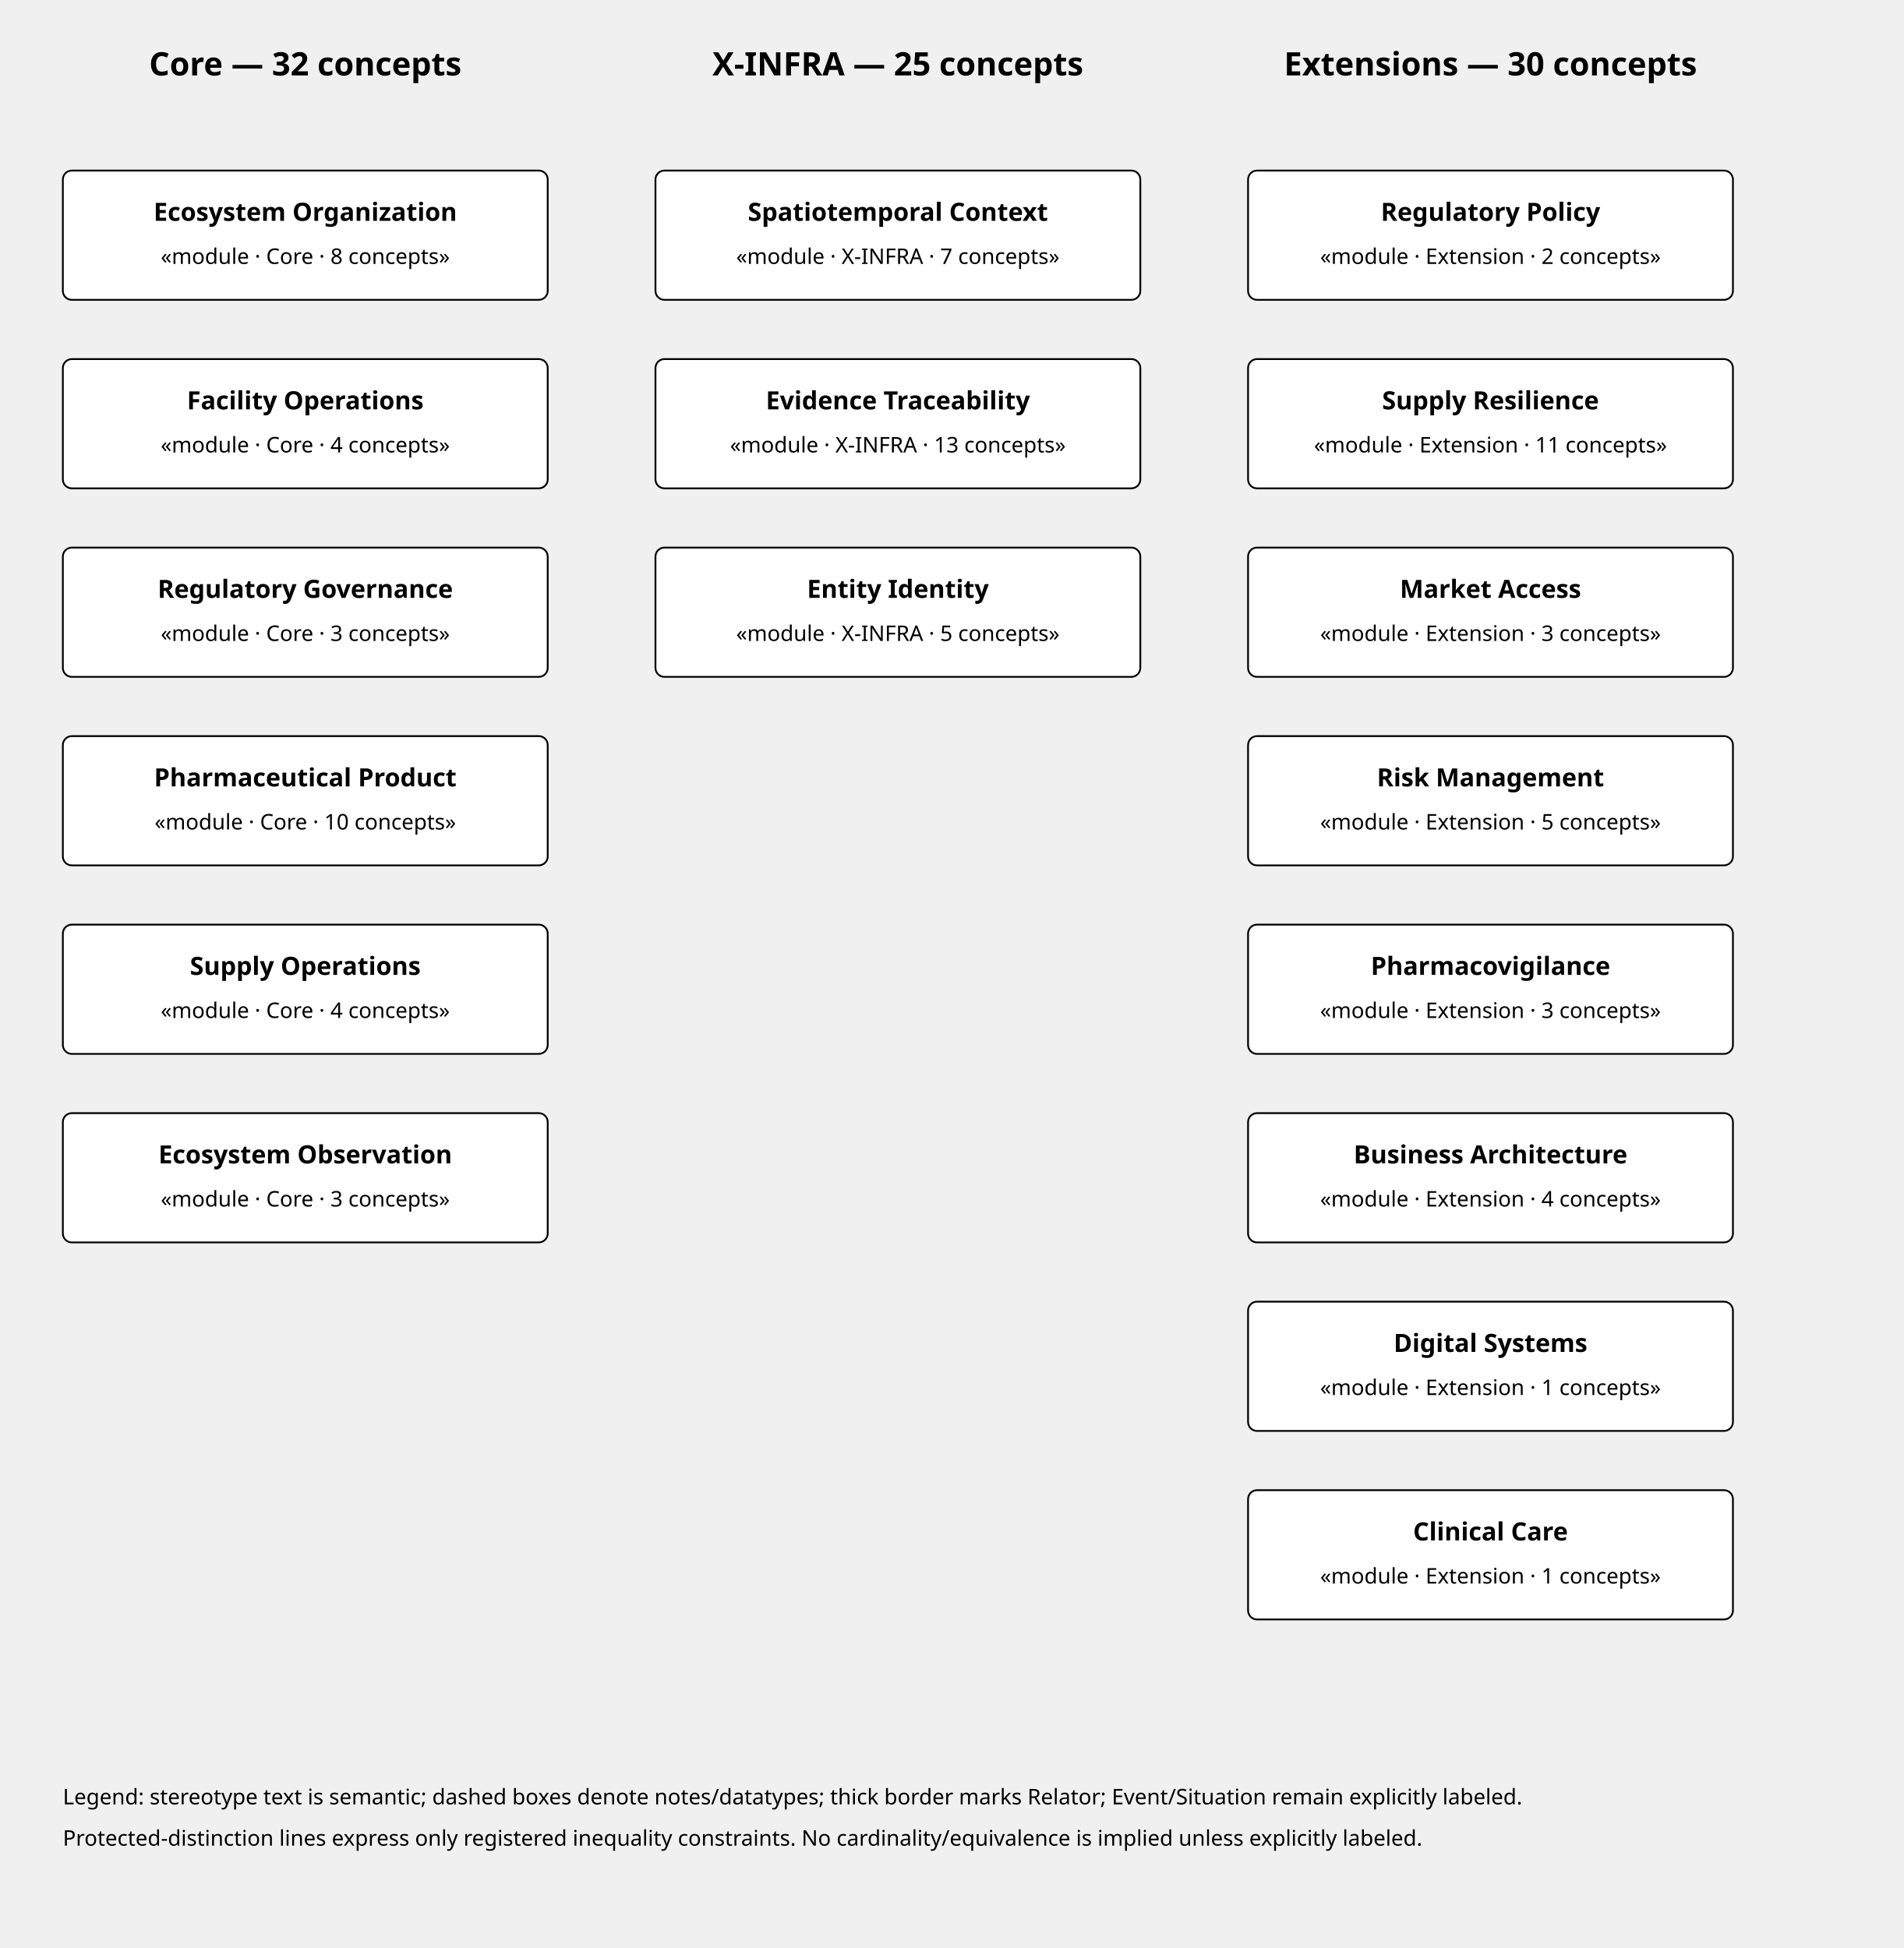
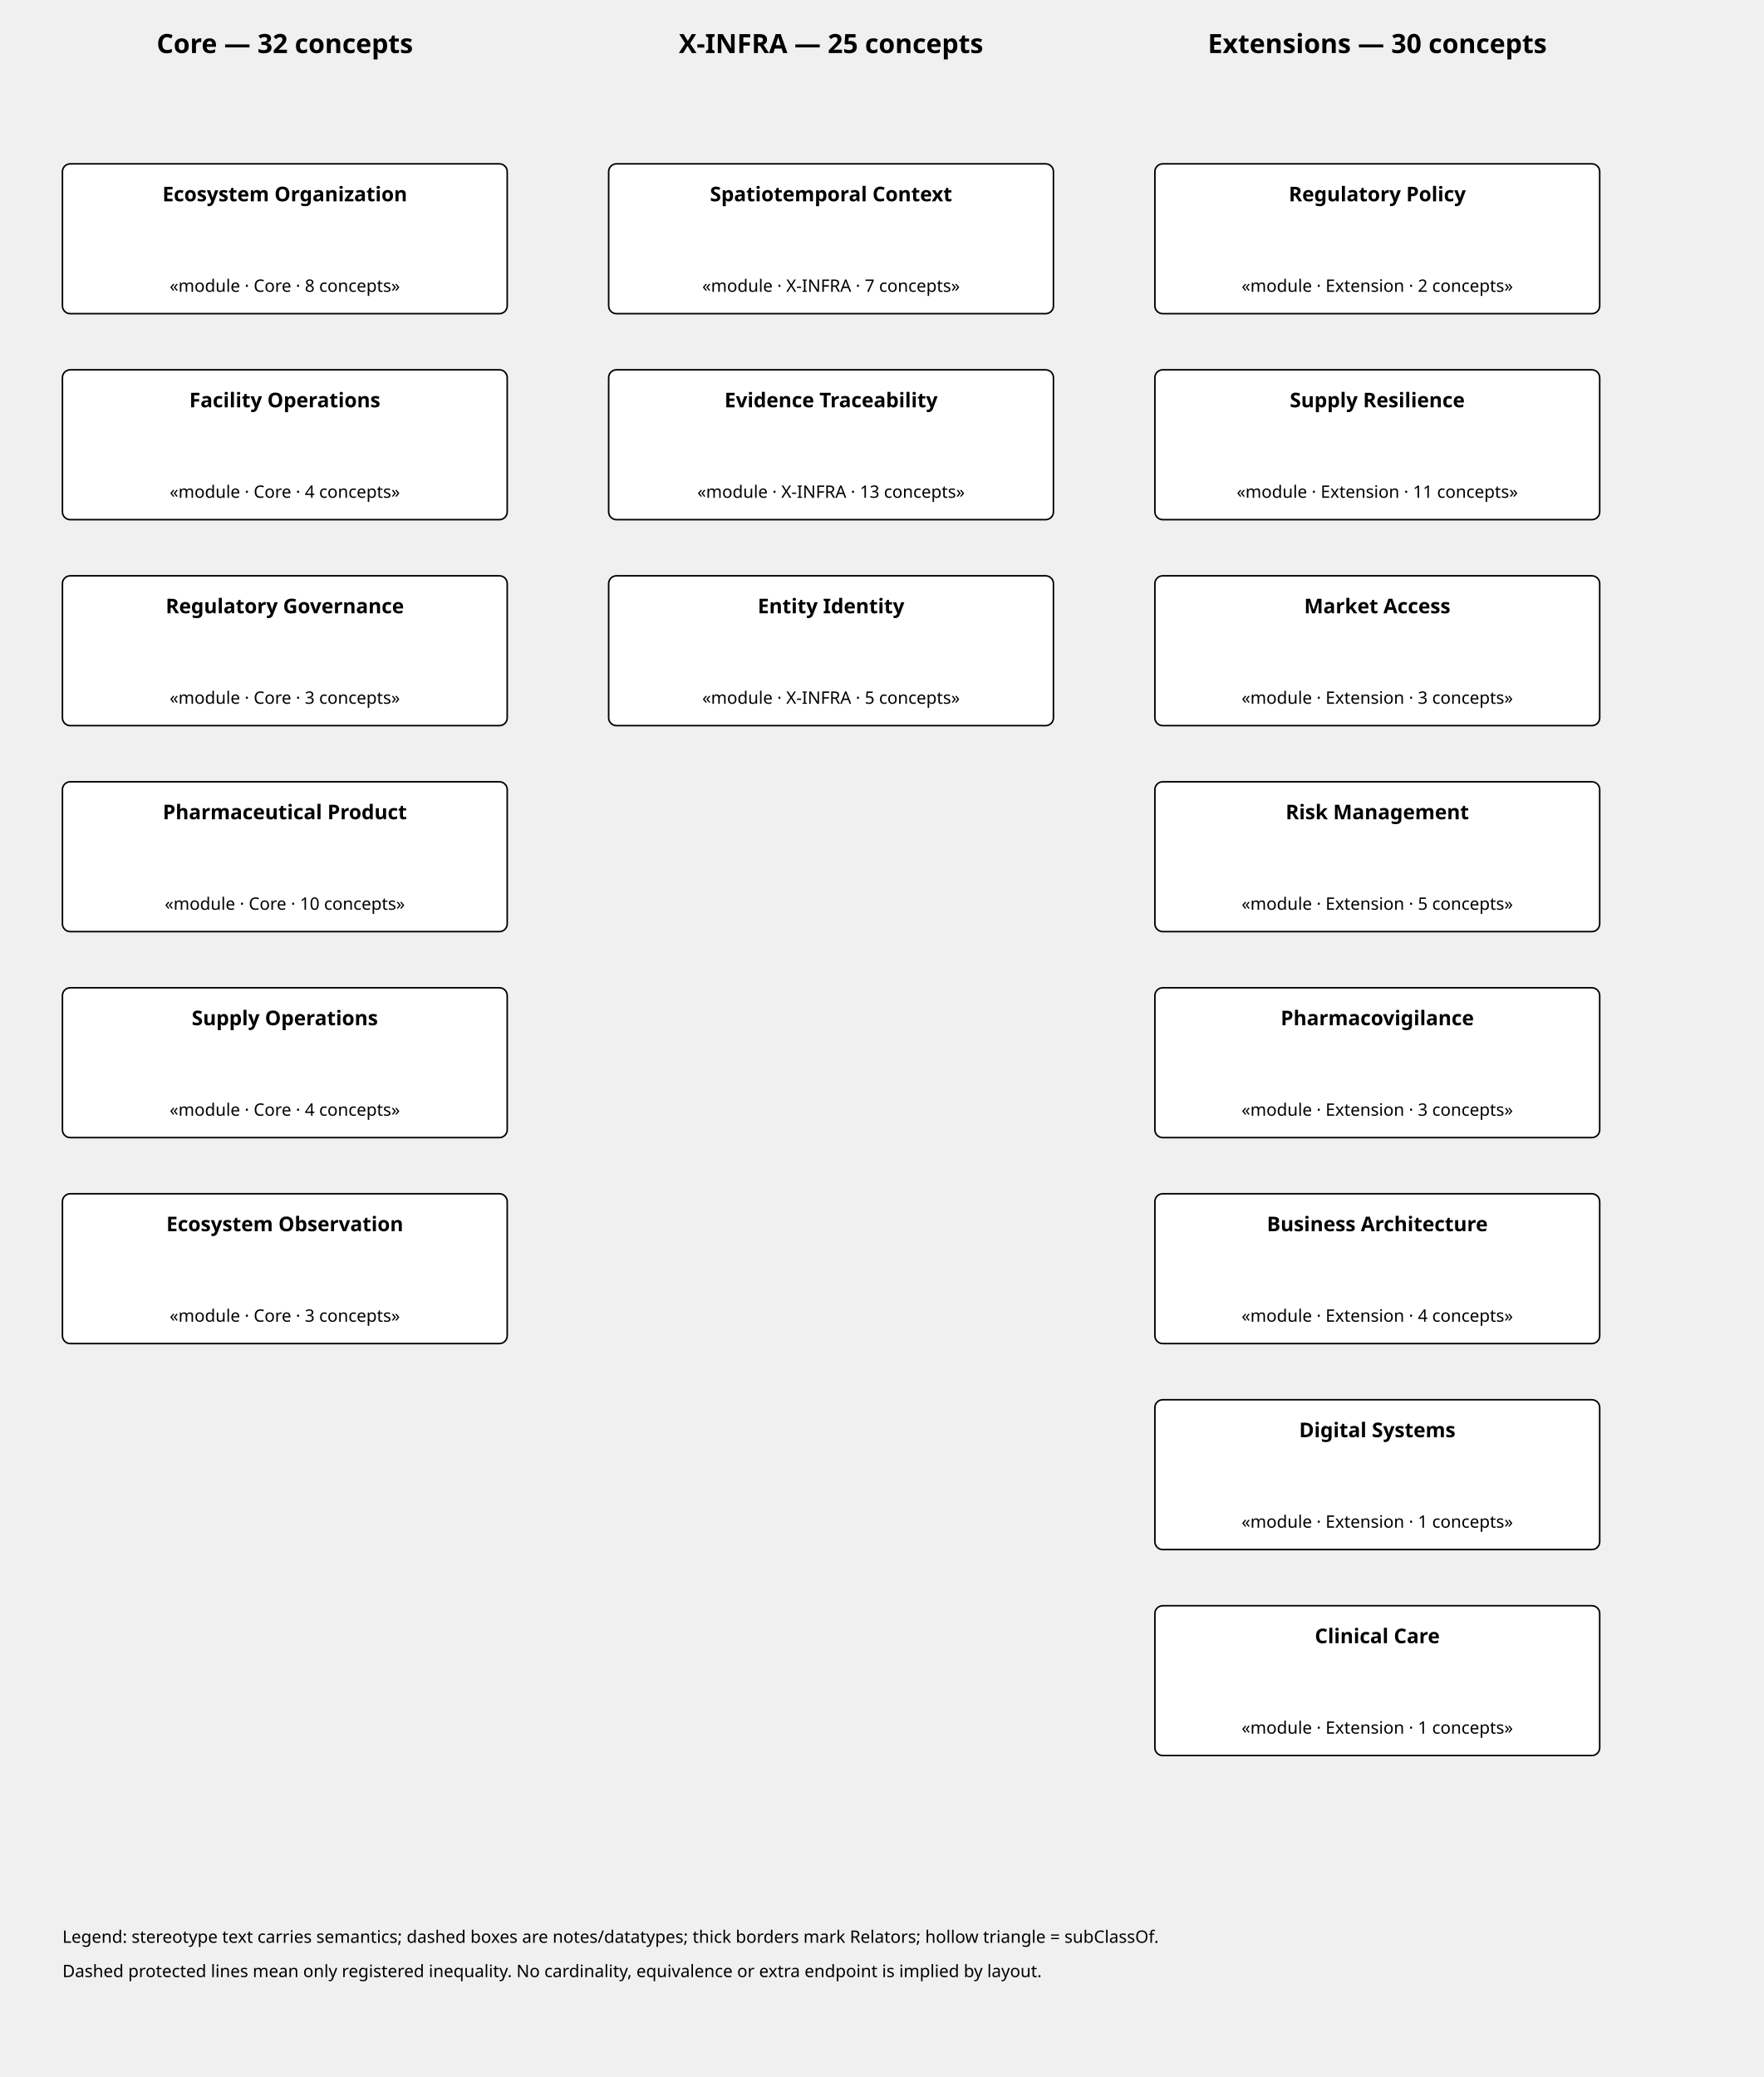
- <svg xmlns="http://www.w3.org/2000/svg" viewBox="0 0 1060 1085" role="img" aria-labelledby="title desc">
+ <svg xmlns="http://www.w3.org/2000/svg" viewBox="0 0 1130 1331" role="img" aria-labelledby="title desc">
  <defs>
    <marker id="arr" markerWidth="10" markerHeight="10" refX="8" refY="3" orient="auto">
      <path d="M0,0 L0,6 L9,3 z" />
    </marker>
    <marker id="inherit" markerWidth="12" markerHeight="12" refX="10" refY="5" orient="auto">
      <path d="M0,0 L0,10 L10,5 z" fill="white" stroke="currentColor" />
    </marker>
-     <style>text{font-family:sans-serif}.node{fill:white;stroke:currentColor}.note{fill:white;stroke:currentColor;stroke-dasharray:5 4}.prot{stroke-dasharray:6 5}.dtype{stroke-dasharray:4 3}.relator{stroke-width:2}</style>
+     <style>text{font-family:sans-serif}.node{fill:white;stroke:currentColor}.note{fill:white;stroke:currentColor;stroke-dasharray:5 4}.prot{stroke-dasharray:6 5}.dtype{stroke-dasharray:4 3}.relator{stroke-width:2}.edge-label{font-size:10px}</style>
  </defs>
-   <text x="170.0" y="42" text-anchor="middle" font-size="18" font-weight="bold">Core — 32 concepts</text>
-   <text x="500.0" y="42" text-anchor="middle" font-size="18" font-weight="bold">X-INFRA — 25 concepts</text>
-   <text x="830.0" y="42" text-anchor="middle" font-size="18" font-weight="bold">Extensions — 30 concepts</text>
-   <rect class="node" x="35" y="95" width="270" height="72" rx="5" />
-   <text x="170.0" y="123" text-anchor="middle" font-size="14" font-weight="bold">Ecosystem Organization</text>
-   <text x="170.0" y="147" text-anchor="middle" font-size="12">«module · Core · 8 concepts»</text>
-   <rect class="node" x="35" y="200" width="270" height="72" rx="5" />
-   <text x="170.0" y="228" text-anchor="middle" font-size="14" font-weight="bold">Facility Operations</text>
-   <text x="170.0" y="252" text-anchor="middle" font-size="12">«module · Core · 4 concepts»</text>
-   <rect class="node" x="35" y="305" width="270" height="72" rx="5" />
-   <text x="170.0" y="333" text-anchor="middle" font-size="14" font-weight="bold">Regulatory Governance</text>
-   <text x="170.0" y="357" text-anchor="middle" font-size="12">«module · Core · 3 concepts»</text>
-   <rect class="node" x="35" y="410" width="270" height="72" rx="5" />
-   <text x="170.0" y="438" text-anchor="middle" font-size="14" font-weight="bold">Pharmaceutical Product</text>
-   <text x="170.0" y="462" text-anchor="middle" font-size="12">«module · Core · 10 concepts»</text>
-   <rect class="node" x="35" y="515" width="270" height="72" rx="5" />
-   <text x="170.0" y="543" text-anchor="middle" font-size="14" font-weight="bold">Supply Operations</text>
-   <text x="170.0" y="567" text-anchor="middle" font-size="12">«module · Core · 4 concepts»</text>
-   <rect class="node" x="35" y="620" width="270" height="72" rx="5" />
-   <text x="170.0" y="648" text-anchor="middle" font-size="14" font-weight="bold">Ecosystem Observation</text>
-   <text x="170.0" y="672" text-anchor="middle" font-size="12">«module · Core · 3 concepts»</text>
-   <rect class="node" x="365" y="95" width="270" height="72" rx="5" />
-   <text x="500.0" y="123" text-anchor="middle" font-size="14" font-weight="bold">Spatiotemporal Context</text>
-   <text x="500.0" y="147" text-anchor="middle" font-size="12">«module · X-INFRA · 7 concepts»</text>
-   <rect class="node" x="365" y="200" width="270" height="72" rx="5" />
-   <text x="500.0" y="228" text-anchor="middle" font-size="14" font-weight="bold">Evidence Traceability</text>
-   <text x="500.0" y="252" text-anchor="middle" font-size="12">«module · X-INFRA · 13 concepts»</text>
-   <rect class="node" x="365" y="305" width="270" height="72" rx="5" />
-   <text x="500.0" y="333" text-anchor="middle" font-size="14" font-weight="bold">Entity Identity</text>
-   <text x="500.0" y="357" text-anchor="middle" font-size="12">«module · X-INFRA · 5 concepts»</text>
-   <rect class="node" x="695" y="95" width="270" height="72" rx="5" />
-   <text x="830.0" y="123" text-anchor="middle" font-size="14" font-weight="bold">Regulatory Policy</text>
-   <text x="830.0" y="147" text-anchor="middle" font-size="12">«module · Extension · 2 concepts»</text>
-   <rect class="node" x="695" y="200" width="270" height="72" rx="5" />
-   <text x="830.0" y="228" text-anchor="middle" font-size="14" font-weight="bold">Supply Resilience</text>
-   <text x="830.0" y="252" text-anchor="middle" font-size="12">«module · Extension · 11 concepts»</text>
-   <rect class="node" x="695" y="305" width="270" height="72" rx="5" />
-   <text x="830.0" y="333" text-anchor="middle" font-size="14" font-weight="bold">Market Access</text>
-   <text x="830.0" y="357" text-anchor="middle" font-size="12">«module · Extension · 3 concepts»</text>
-   <rect class="node" x="695" y="410" width="270" height="72" rx="5" />
-   <text x="830.0" y="438" text-anchor="middle" font-size="14" font-weight="bold">Risk Management</text>
-   <text x="830.0" y="462" text-anchor="middle" font-size="12">«module · Extension · 5 concepts»</text>
-   <rect class="node" x="695" y="515" width="270" height="72" rx="5" />
-   <text x="830.0" y="543" text-anchor="middle" font-size="14" font-weight="bold">Pharmacovigilance</text>
-   <text x="830.0" y="567" text-anchor="middle" font-size="12">«module · Extension · 3 concepts»</text>
-   <rect class="node" x="695" y="620" width="270" height="72" rx="5" />
-   <text x="830.0" y="648" text-anchor="middle" font-size="14" font-weight="bold">Business Architecture</text>
-   <text x="830.0" y="672" text-anchor="middle" font-size="12">«module · Extension · 4 concepts»</text>
-   <rect class="node" x="695" y="725" width="270" height="72" rx="5" />
-   <text x="830.0" y="753" text-anchor="middle" font-size="14" font-weight="bold">Digital Systems</text>
-   <text x="830.0" y="777" text-anchor="middle" font-size="12">«module · Extension · 1 concepts»</text>
-   <rect class="node" x="695" y="830" width="270" height="72" rx="5" />
-   <text x="830.0" y="858" text-anchor="middle" font-size="14" font-weight="bold">Clinical Care</text>
-   <text x="830.0" y="882" text-anchor="middle" font-size="12">«module · Extension · 1 concepts»</text>
-   <text x="35" y="1005" font-size="12">Legend: stereotype text is semantic; dashed boxes denote notes/datatypes; thick border marks Relator; Event/Situation remain explicitly labeled.</text>
-   <text x="35" y="1028" font-size="12">Protected-distinction lines express only registered inequality constraints. No cardinality/equivalence is implied unless explicitly labeled.</text>
+   <text x="182.5" y="34" text-anchor="middle" font-size="17" font-weight="bold">Core — 32 concepts</text>
+   <text x="532.5" y="34" text-anchor="middle" font-size="17" font-weight="bold">X-INFRA — 25 concepts</text>
+   <text x="882.5" y="34" text-anchor="middle" font-size="17" font-weight="bold">Extensions — 30 concepts</text>
+   <rect class="node" x="40" y="105" width="285" height="96" rx="5" />
+   <text x="182.5" y="129" text-anchor="middle" font-size="13" font-weight="bold">Ecosystem Organization</text>
+   <text x="182.5" y="187" text-anchor="middle" font-size="11">«module · Core · 8 concepts»</text>
+   <rect class="node" x="40" y="237" width="285" height="96" rx="5" />
+   <text x="182.5" y="261" text-anchor="middle" font-size="13" font-weight="bold">Facility Operations</text>
+   <text x="182.5" y="319" text-anchor="middle" font-size="11">«module · Core · 4 concepts»</text>
+   <rect class="node" x="40" y="369" width="285" height="96" rx="5" />
+   <text x="182.5" y="393" text-anchor="middle" font-size="13" font-weight="bold">Regulatory Governance</text>
+   <text x="182.5" y="451" text-anchor="middle" font-size="11">«module · Core · 3 concepts»</text>
+   <rect class="node" x="40" y="501" width="285" height="96" rx="5" />
+   <text x="182.5" y="525" text-anchor="middle" font-size="13" font-weight="bold">Pharmaceutical Product</text>
+   <text x="182.5" y="583" text-anchor="middle" font-size="11">«module · Core · 10 concepts»</text>
+   <rect class="node" x="40" y="633" width="285" height="96" rx="5" />
+   <text x="182.5" y="657" text-anchor="middle" font-size="13" font-weight="bold">Supply Operations</text>
+   <text x="182.5" y="715" text-anchor="middle" font-size="11">«module · Core · 4 concepts»</text>
+   <rect class="node" x="40" y="765" width="285" height="96" rx="5" />
+   <text x="182.5" y="789" text-anchor="middle" font-size="13" font-weight="bold">Ecosystem Observation</text>
+   <text x="182.5" y="847" text-anchor="middle" font-size="11">«module · Core · 3 concepts»</text>
+   <rect class="node" x="390" y="105" width="285" height="96" rx="5" />
+   <text x="532.5" y="129" text-anchor="middle" font-size="13" font-weight="bold">Spatiotemporal Context</text>
+   <text x="532.5" y="187" text-anchor="middle" font-size="11">«module · X-INFRA · 7 concepts»</text>
+   <rect class="node" x="390" y="237" width="285" height="96" rx="5" />
+   <text x="532.5" y="261" text-anchor="middle" font-size="13" font-weight="bold">Evidence Traceability</text>
+   <text x="532.5" y="319" text-anchor="middle" font-size="11">«module · X-INFRA · 13 concepts»</text>
+   <rect class="node" x="390" y="369" width="285" height="96" rx="5" />
+   <text x="532.5" y="393" text-anchor="middle" font-size="13" font-weight="bold">Entity Identity</text>
+   <text x="532.5" y="451" text-anchor="middle" font-size="11">«module · X-INFRA · 5 concepts»</text>
+   <rect class="node" x="740" y="105" width="285" height="96" rx="5" />
+   <text x="882.5" y="129" text-anchor="middle" font-size="13" font-weight="bold">Regulatory Policy</text>
+   <text x="882.5" y="187" text-anchor="middle" font-size="11">«module · Extension · 2 concepts»</text>
+   <rect class="node" x="740" y="237" width="285" height="96" rx="5" />
+   <text x="882.5" y="261" text-anchor="middle" font-size="13" font-weight="bold">Supply Resilience</text>
+   <text x="882.5" y="319" text-anchor="middle" font-size="11">«module · Extension · 11 concepts»</text>
+   <rect class="node" x="740" y="369" width="285" height="96" rx="5" />
+   <text x="882.5" y="393" text-anchor="middle" font-size="13" font-weight="bold">Market Access</text>
+   <text x="882.5" y="451" text-anchor="middle" font-size="11">«module · Extension · 3 concepts»</text>
+   <rect class="node" x="740" y="501" width="285" height="96" rx="5" />
+   <text x="882.5" y="525" text-anchor="middle" font-size="13" font-weight="bold">Risk Management</text>
+   <text x="882.5" y="583" text-anchor="middle" font-size="11">«module · Extension · 5 concepts»</text>
+   <rect class="node" x="740" y="633" width="285" height="96" rx="5" />
+   <text x="882.5" y="657" text-anchor="middle" font-size="13" font-weight="bold">Pharmacovigilance</text>
+   <text x="882.5" y="715" text-anchor="middle" font-size="11">«module · Extension · 3 concepts»</text>
+   <rect class="node" x="740" y="765" width="285" height="96" rx="5" />
+   <text x="882.5" y="789" text-anchor="middle" font-size="13" font-weight="bold">Business Architecture</text>
+   <text x="882.5" y="847" text-anchor="middle" font-size="11">«module · Extension · 4 concepts»</text>
+   <rect class="node" x="740" y="897" width="285" height="96" rx="5" />
+   <text x="882.5" y="921" text-anchor="middle" font-size="13" font-weight="bold">Digital Systems</text>
+   <text x="882.5" y="979" text-anchor="middle" font-size="11">«module · Extension · 1 concepts»</text>
+   <rect class="node" x="740" y="1029" width="285" height="96" rx="5" />
+   <text x="882.5" y="1053" text-anchor="middle" font-size="13" font-weight="bold">Clinical Care</text>
+   <text x="882.5" y="1111" text-anchor="middle" font-size="11">«module · Extension · 1 concepts»</text>
+   <text x="40" y="1245" font-size="11">Legend: stereotype text carries semantics; dashed boxes are notes/datatypes; thick borders mark Relators; hollow triangle = subClassOf.</text>
+   <text x="40" y="1267" font-size="11">Dashed protected lines mean only registered inequality. No cardinality, equivalence or extra endpoint is implied by layout.</text>
</svg>
